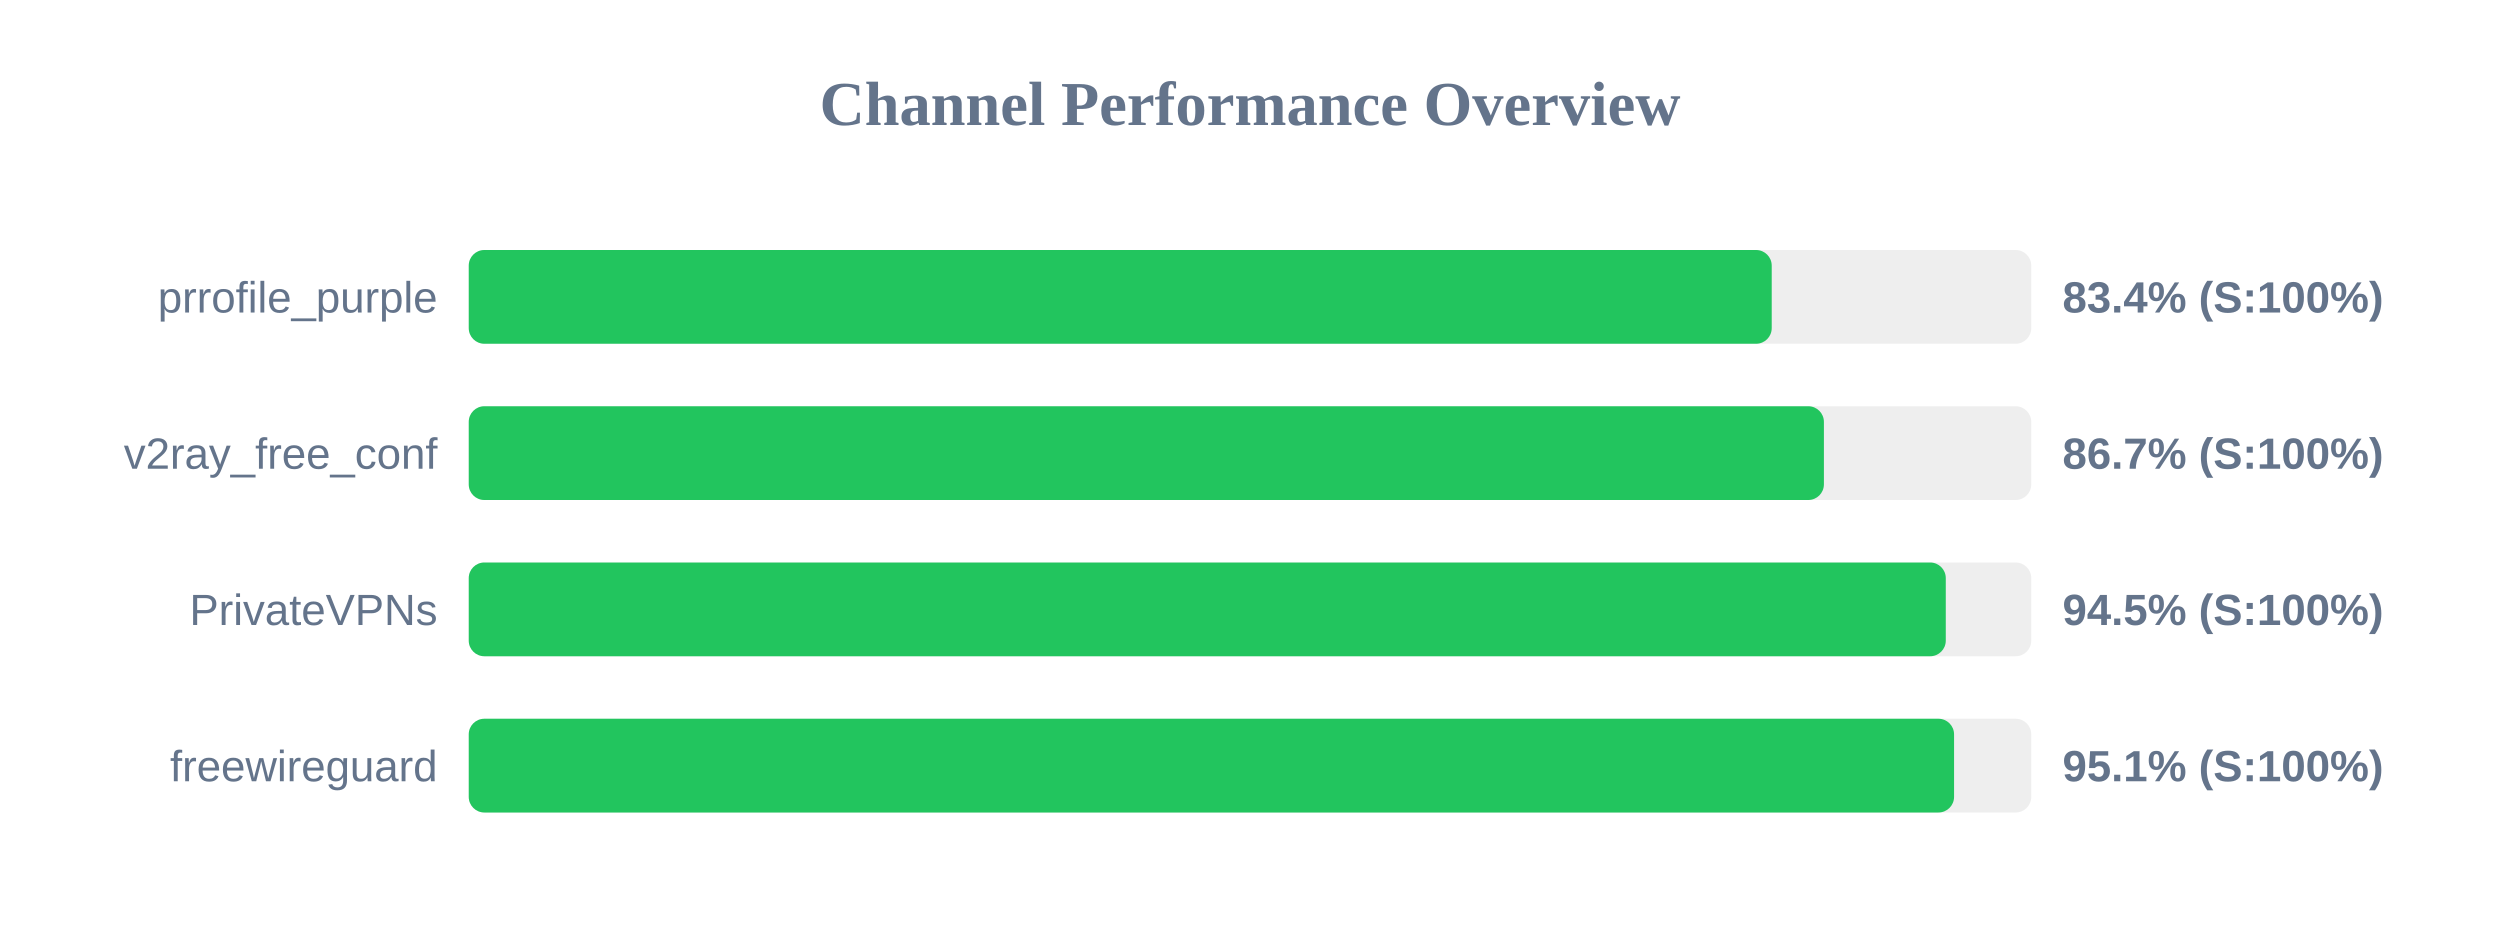
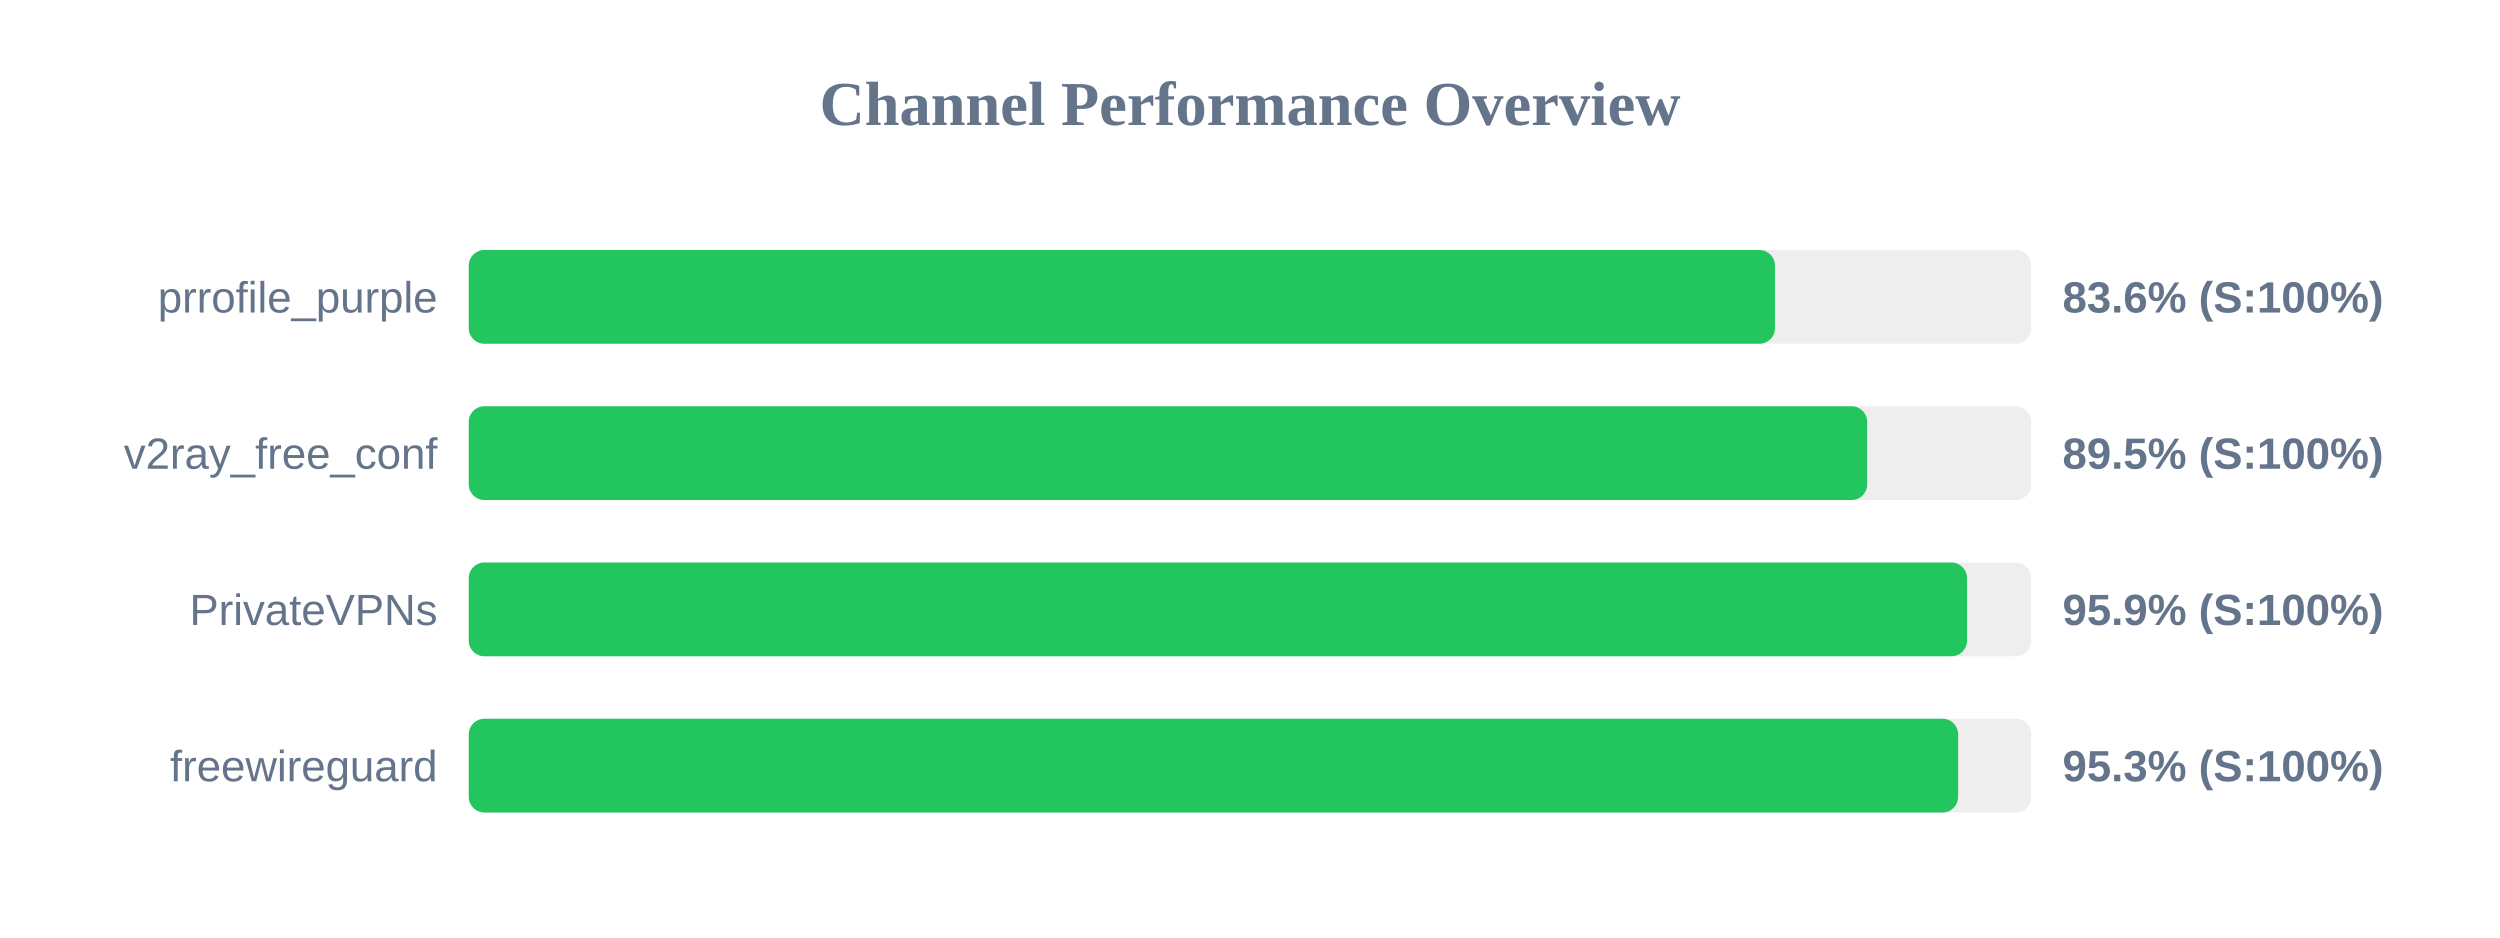
<svg xmlns="http://www.w3.org/2000/svg" width="800" height="300" version="1.1">
  <style>
        .row { font: 14px Arial; fill: #64748b; }
        .score { font: bold 14px Arial; fill: #64748b; }
    </style>
  <text x="400" y="40" text-anchor="middle" font-size="20px" font-weight="bold" fill="#64748b">Channel Performance Overview</text>
  <rect x="150" y="80" width="500" height="30" fill="#eee" rx="5" />
-   <rect x="150" y="80" width="416.95" height="30" fill="#22c55e" rx="5" />
+   <rect x="150" y="80" width="418.0" height="30" fill="#22c55e" rx="5" />
  <text x="140" y="100" text-anchor="end" class="row">prrofile_purple</text>
-   <text x="660" y="100" text-anchor="start" class="score">83.4% (S:100%)</text>
+   <text x="660" y="100" text-anchor="start" class="score">83.6% (S:100%)</text>
  <rect x="150" y="130" width="500" height="30" fill="#eee" rx="5" />
-   <rect x="150" y="130" width="433.65" height="30" fill="#22c55e" rx="5" />
+   <rect x="150" y="130" width="447.5" height="30" fill="#22c55e" rx="5" />
  <text x="140" y="150" text-anchor="end" class="row">v2ray_free_conf</text>
-   <text x="660" y="150" text-anchor="start" class="score">86.7% (S:100%)</text>
+   <text x="660" y="150" text-anchor="start" class="score">89.5% (S:100%)</text>
  <rect x="150" y="180" width="500" height="30" fill="#eee" rx="5" />
-   <rect x="150" y="180" width="472.65" height="30" fill="#22c55e" rx="5" />
+   <rect x="150" y="180" width="479.45" height="30" fill="#22c55e" rx="5" />
  <text x="140" y="200" text-anchor="end" class="row">PrivateVPNs</text>
-   <text x="660" y="200" text-anchor="start" class="score">94.5% (S:100%)</text>
+   <text x="660" y="200" text-anchor="start" class="score">95.9% (S:100%)</text>
  <rect x="150" y="230" width="500" height="30" fill="#eee" rx="5" />
-   <rect x="150" y="230" width="475.3" height="30" fill="#22c55e" rx="5" />
+   <rect x="150" y="230" width="476.6" height="30" fill="#22c55e" rx="5" />
  <text x="140" y="250" text-anchor="end" class="row">freewireguard</text>
-   <text x="660" y="250" text-anchor="start" class="score">95.1% (S:100%)</text>
+   <text x="660" y="250" text-anchor="start" class="score">95.3% (S:100%)</text>
</svg>
